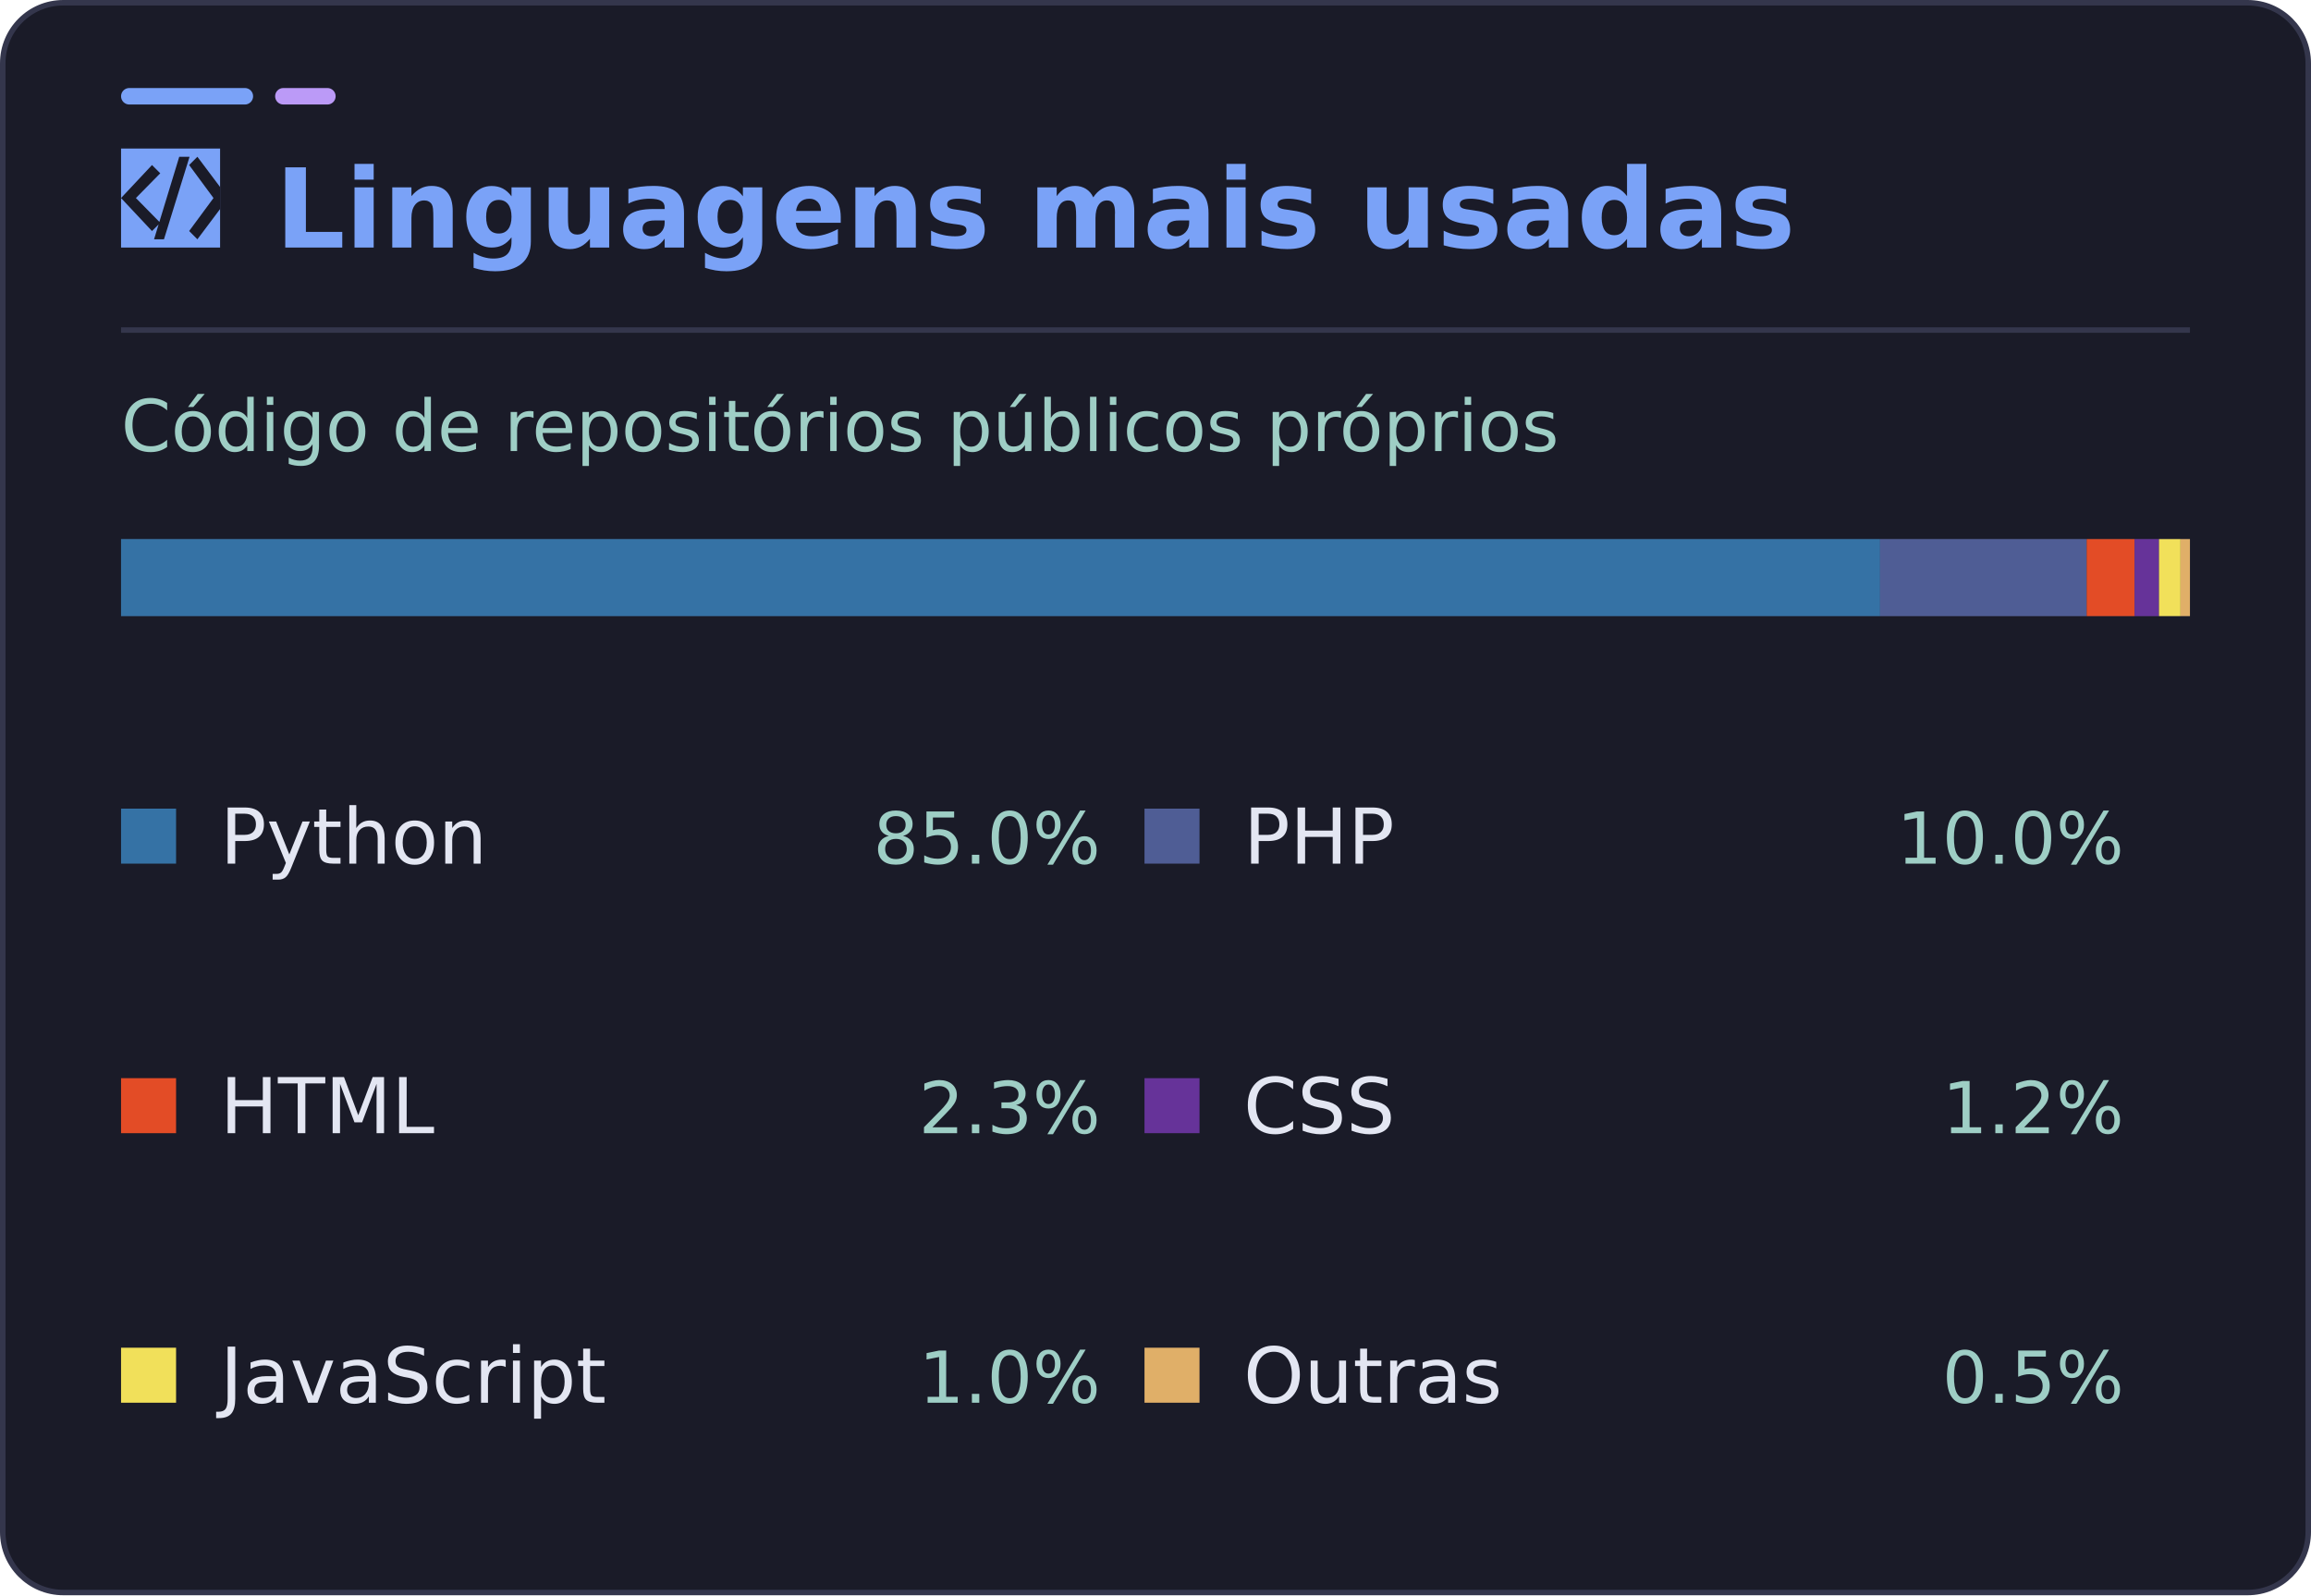
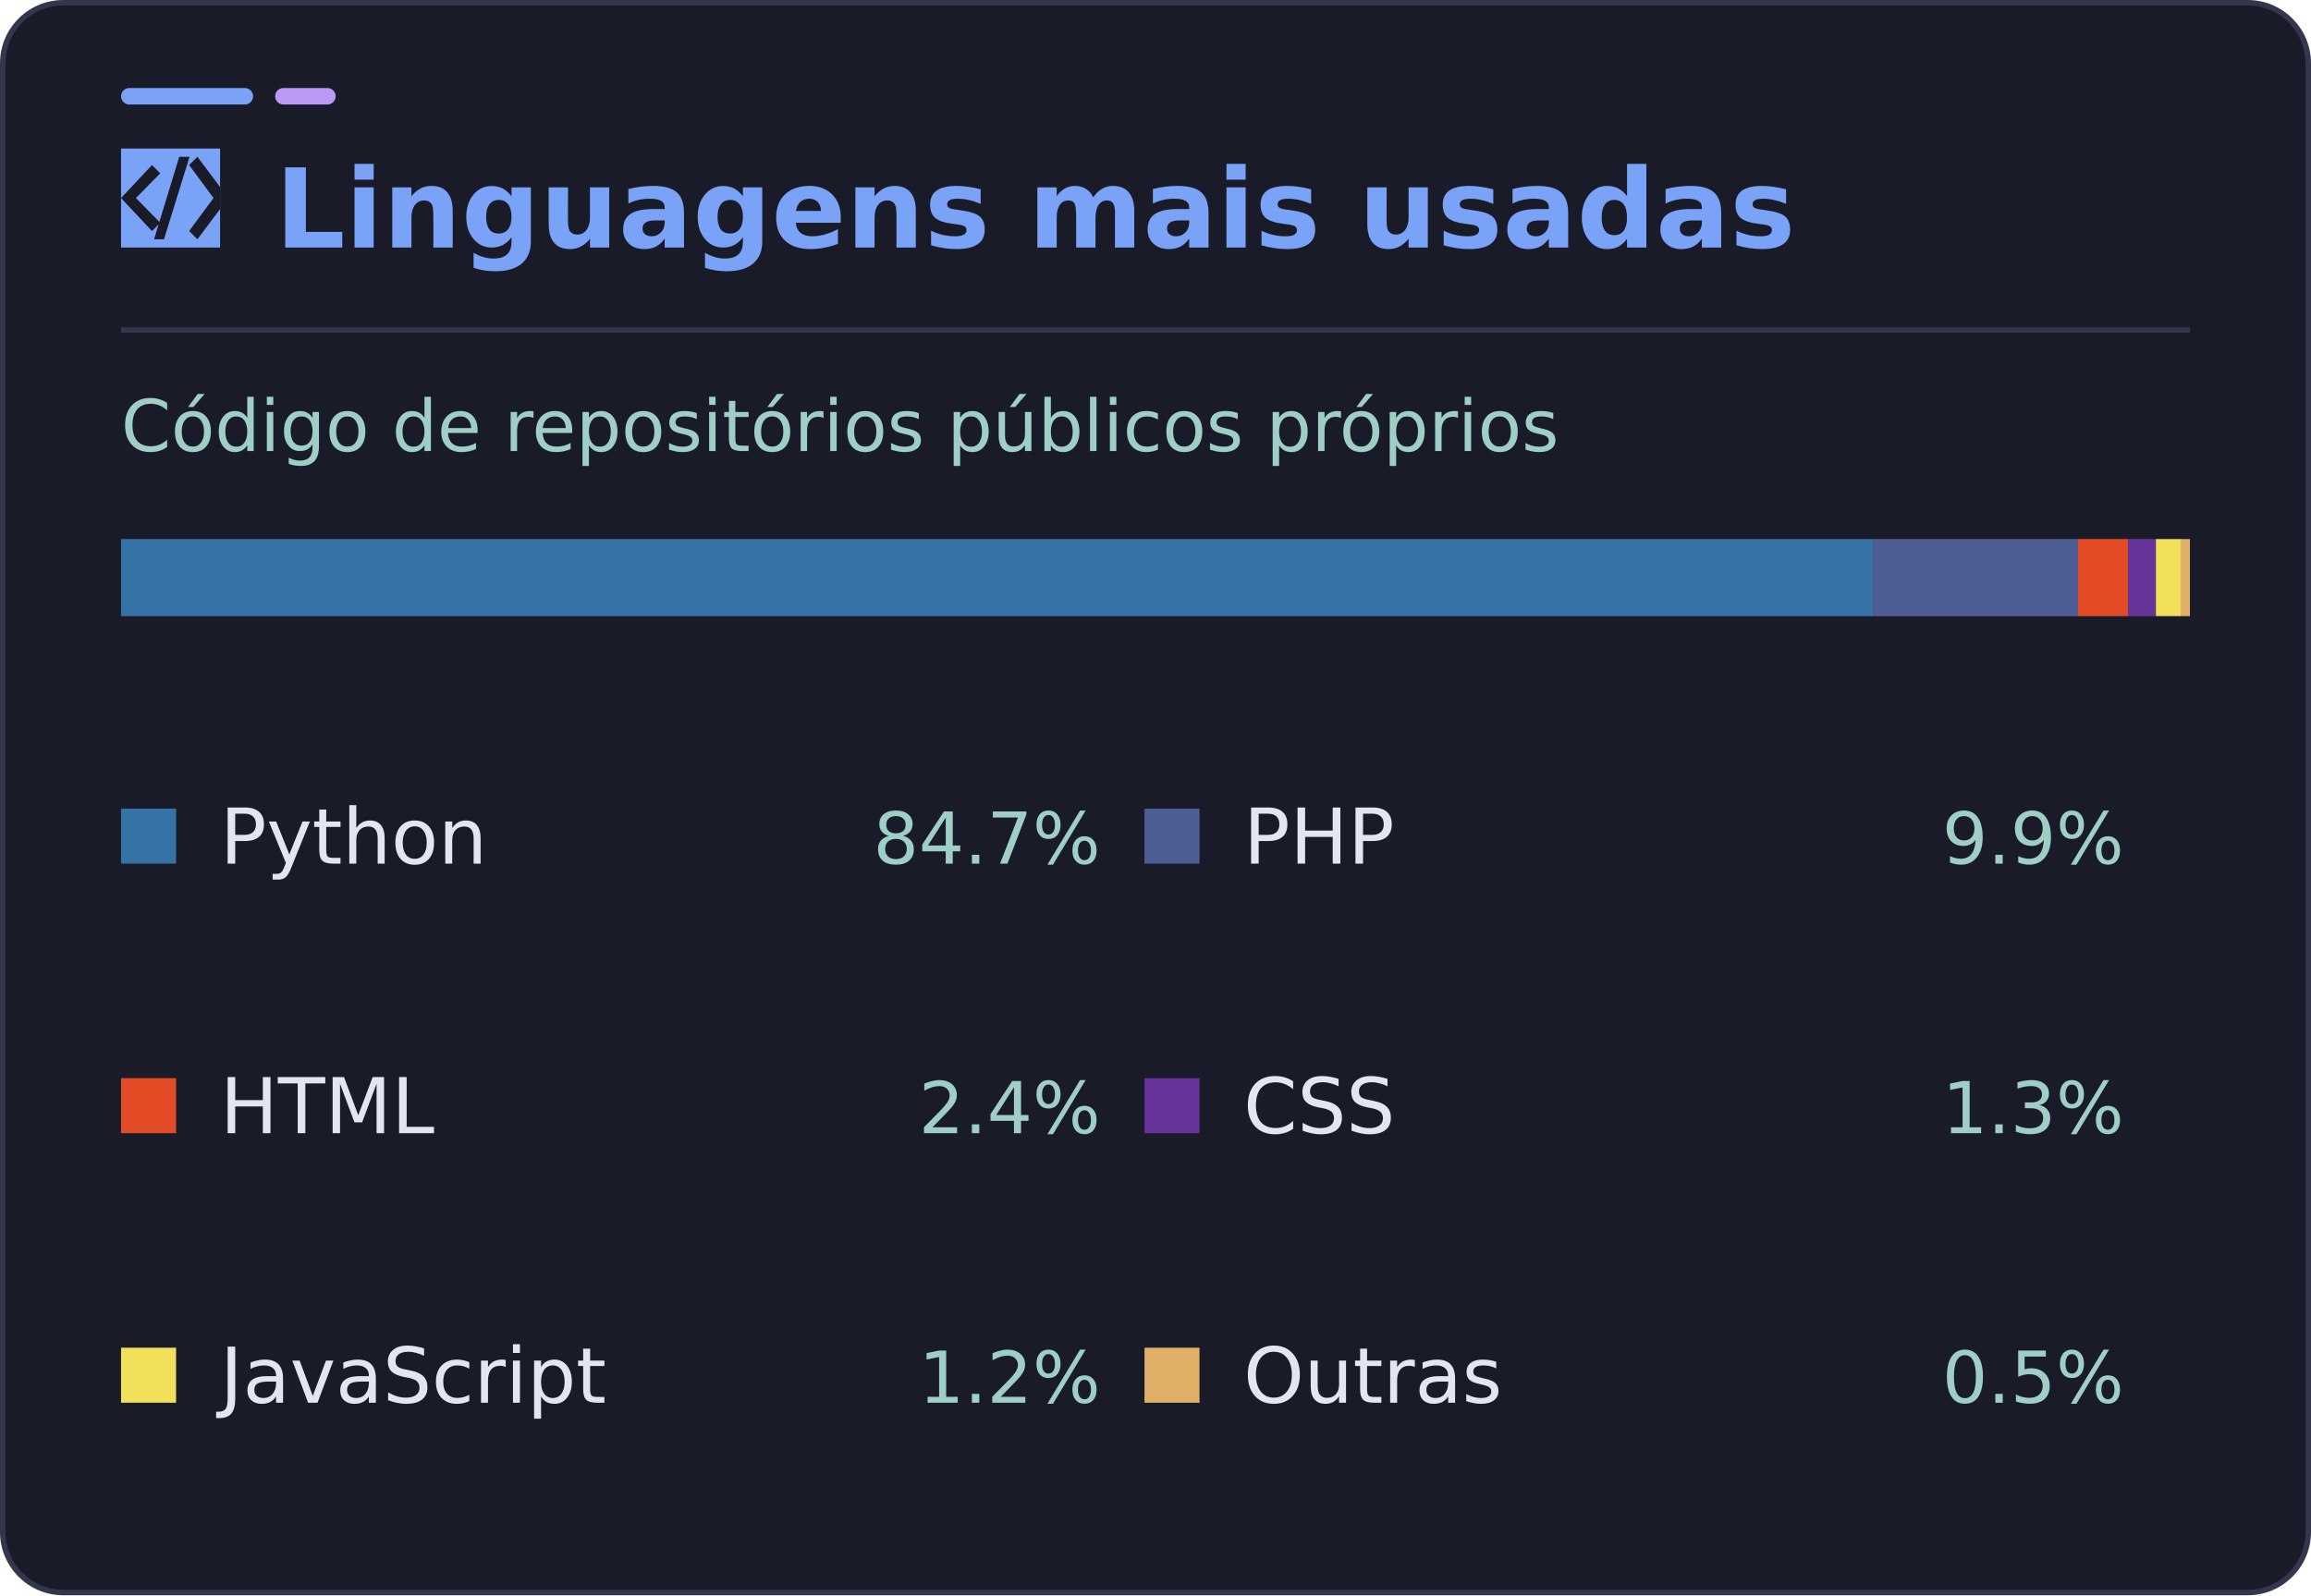
<svg xmlns="http://www.w3.org/2000/svg" width="420" height="290" viewBox="0 0 420 290" role="img" aria-labelledby="title desc">
  <rect x="0.5" y="0.5" width="419" height="289" rx="11" fill="#1a1b28" stroke="#34364c" />
  <rect x="22" y="16" width="24" height="3" rx="1.5" fill="#7aa2f7" />
  <rect x="50" y="16" width="11" height="3" rx="1.5" fill="#bb9af7" />
  <path d="M22 60H398" stroke="#34364c" />
  <g font-family="DejaVu Sans, Segoe UI, Arial, sans-serif">
    <svg x="22" y="27" width="18" height="18" viewBox="0 0 24 24" aria-hidden="true">
      <rect width="24" height="24" fill="#7aa2f7" />
      <g fill="#1a1b28">
        <path d="m7.5 4 2 2-5.9 6 5.9 6-2 2L0 12zm9 0 2-2 7.5 10-7.5 10-2-2 5.9-8zm-2.4-2h2.5l-6.2 20H8z" />
      </g>
    </svg>
    <text x="50" y="45" fill="#7aa2f7" font-size="20" font-weight="700">Linguagens mais usadas</text>
    <text x="22" y="82" fill="#9ecec5" font-size="13">Código de repositórios públicos próprios</text>
    <defs>
      <clipPath id="bar">
        <rect x="22" y="98" width="376" height="14" />
      </clipPath>
    </defs>
    <rect x="22" y="98" width="376" height="14" fill="#34364c" />
    <g clip-path="url(#bar)">
-       <rect x="22.00" y="98" width="319.69" height="14" fill="#3572A5" />
-       <rect x="341.69" y="98" width="37.54" height="14" fill="#4F5D95" />
-       <rect x="379.24" y="98" width="8.69" height="14" fill="#e34c26" />
-       <rect x="387.93" y="98" width="4.45" height="14" fill="#663399" />
-       <rect x="392.38" y="98" width="3.91" height="14" fill="#f1e05a" />
-       <rect x="396.29" y="98" width="1.71" height="14" fill="#e0af68" />
+       <rect x="22.00" y="98" width="318.41" height="14" fill="#3572A5" />
+       <rect x="340.41" y="98" width="37.25" height="14" fill="#4F5D95" />
+       <rect x="377.66" y="98" width="9.11" height="14" fill="#e34c26" />
+       <rect x="386.76" y="98" width="5.05" height="14" fill="#663399" />
+       <rect x="391.82" y="98" width="4.49" height="14" fill="#f1e05a" />
+       <rect x="396.30" y="98" width="1.70" height="14" fill="#e0af68" />
    </g>
    <rect x="22" y="147" width="10" height="10" fill="#3572A5" />
    <text x="40" y="157" fill="#e3e6f2" font-size="14">Python</text>
-     <text x="200" y="157" text-anchor="end" fill="#9ecec5" font-size="13">85.0%</text>
+     <text x="200" y="157" text-anchor="end" fill="#9ecec5" font-size="13">84.7%</text>
    <rect x="208" y="147" width="10" height="10" fill="#4F5D95" />
    <text x="226" y="157" fill="#e3e6f2" font-size="14">PHP</text>
-     <text x="386" y="157" text-anchor="end" fill="#9ecec5" font-size="13">10.0%</text>
+     <text x="386" y="157" text-anchor="end" fill="#9ecec5" font-size="13">9.9%</text>
    <rect x="22" y="196" width="10" height="10" fill="#e34c26" />
    <text x="40" y="206" fill="#e3e6f2" font-size="14">HTML</text>
-     <text x="200" y="206" text-anchor="end" fill="#9ecec5" font-size="13">2.3%</text>
+     <text x="200" y="206" text-anchor="end" fill="#9ecec5" font-size="13">2.4%</text>
    <rect x="208" y="196" width="10" height="10" fill="#663399" />
    <text x="226" y="206" fill="#e3e6f2" font-size="14">CSS</text>
-     <text x="386" y="206" text-anchor="end" fill="#9ecec5" font-size="13">1.2%</text>
+     <text x="386" y="206" text-anchor="end" fill="#9ecec5" font-size="13">1.3%</text>
    <rect x="22" y="245" width="10" height="10" fill="#f1e05a" />
    <text x="40" y="255" fill="#e3e6f2" font-size="14">JavaScript</text>
-     <text x="200" y="255" text-anchor="end" fill="#9ecec5" font-size="13">1.0%</text>
+     <text x="200" y="255" text-anchor="end" fill="#9ecec5" font-size="13">1.2%</text>
    <rect x="208" y="245" width="10" height="10" fill="#e0af68" />
    <text x="226" y="255" fill="#e3e6f2" font-size="14">Outras</text>
    <text x="386" y="255" text-anchor="end" fill="#9ecec5" font-size="13">0.5%</text>
  </g>
</svg>
